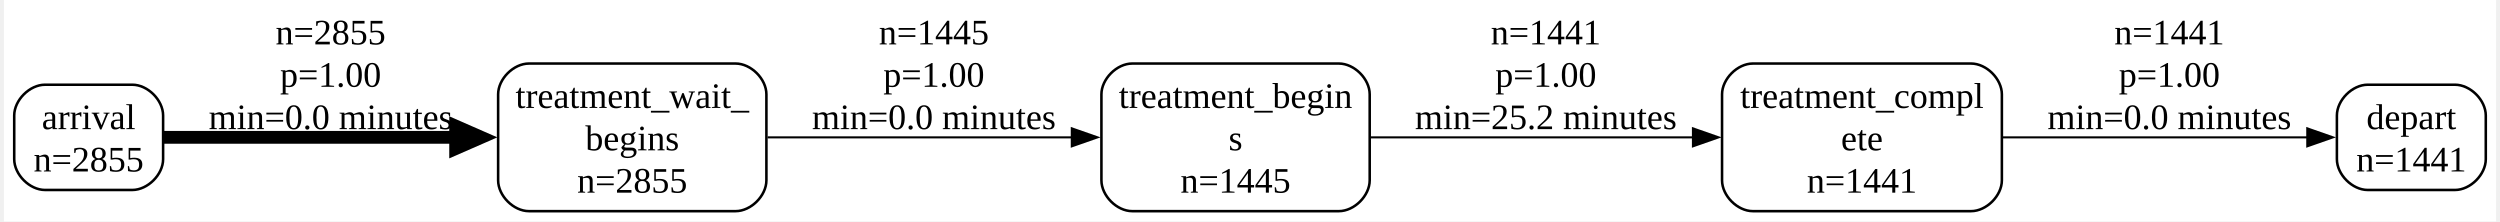
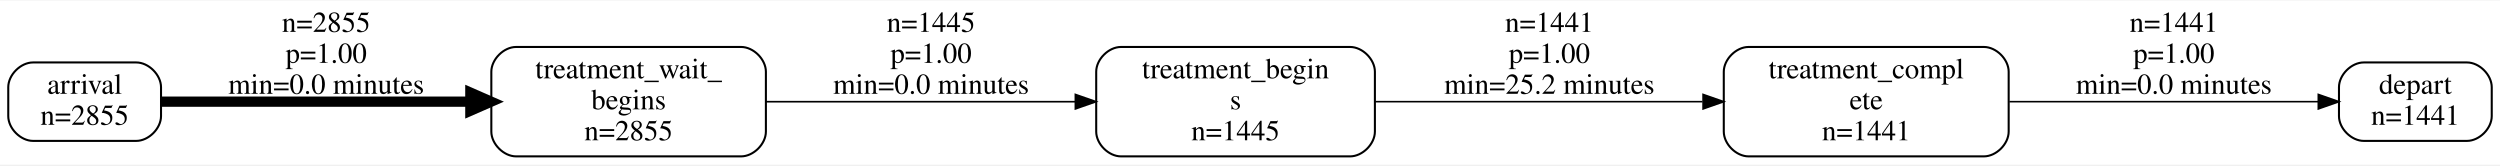
- <svg xmlns="http://www.w3.org/2000/svg" width="971pt" height="86pt" viewBox="0.00 0.00 970.75 86.25">
-   <g id="graph0" class="graph" transform="scale(1 1) rotate(0) translate(4 82.25)">
-     <polygon fill="white" stroke="none" points="-4,4 -4,-82.25 966.75,-82.25 966.75,4 -4,4" />
+ <svg xmlns="http://www.w3.org/2000/svg" width="1211pt" height="80pt" viewBox="0.00 0.00 1211.00 79.50">
+   <g id="graph0" class="graph" transform="scale(1 1) rotate(0) translate(4 75.5)">
+     <polygon fill="white" stroke="transparent" points="-4,4 -4,-75.5 1207,-75.5 1207,4 -4,4" />
    <g id="node1" class="node">
-       <path fill="none" stroke="black" d="M46,-49.25C46,-49.25 12,-49.25 12,-49.25 6,-49.25 0,-43.25 0,-37.25 0,-37.25 0,-20.25 0,-20.25 0,-14.25 6,-8.25 12,-8.25 12,-8.25 46,-8.25 46,-8.25 52,-8.25 58,-14.25 58,-20.25 58,-20.25 58,-37.25 58,-37.25 58,-43.25 52,-49.25 46,-49.25" />
-       <text text-anchor="middle" x="29" y="-31.95" font-family="Times New Roman,serif" font-size="14.00">arrival</text>
-       <text text-anchor="middle" x="29" y="-15.45" font-family="Times New Roman,serif" font-size="14.00">n=2855</text>
+       <path fill="none" stroke="black" d="M62,-45.5C62,-45.5 12,-45.5 12,-45.5 6,-45.5 0,-39.5 0,-33.5 0,-33.5 0,-19.5 0,-19.5 0,-13.5 6,-7.5 12,-7.5 12,-7.5 62,-7.5 62,-7.5 68,-7.5 74,-13.5 74,-19.5 74,-19.5 74,-33.5 74,-33.5 74,-39.5 68,-45.5 62,-45.5" />
+       <text text-anchor="middle" x="37" y="-30.3" font-family="Times,serif" font-size="14.00">arrival</text>
+       <text text-anchor="middle" x="37" y="-15.3" font-family="Times,serif" font-size="14.00">n=2855</text>
    </g>
    <g id="node5" class="node">
-       <path fill="none" stroke="black" d="M281,-57.5C281,-57.5 200.5,-57.5 200.5,-57.5 194.5,-57.5 188.5,-51.5 188.5,-45.5 188.5,-45.5 188.5,-12 188.5,-12 188.5,-6 194.5,0 200.5,0 200.5,0 281,0 281,0 287,0 293,-6 293,-12 293,-12 293,-45.5 293,-45.5 293,-51.5 287,-57.5 281,-57.5" />
-       <text text-anchor="middle" x="240.75" y="-40.2" font-family="Times New Roman,serif" font-size="14.00">treatment_wait_</text>
-       <text text-anchor="middle" x="240.75" y="-23.7" font-family="Times New Roman,serif" font-size="14.00">begins</text>
-       <text text-anchor="middle" x="240.75" y="-7.2" font-family="Times New Roman,serif" font-size="14.00">n=2855</text>
+       <path fill="none" stroke="black" d="M355,-53C355,-53 246,-53 246,-53 240,-53 234,-47 234,-41 234,-41 234,-12 234,-12 234,-6 240,0 246,0 246,0 355,0 355,0 361,0 367,-6 367,-12 367,-12 367,-41 367,-41 367,-47 361,-53 355,-53" />
+       <text text-anchor="middle" x="300.5" y="-37.8" font-family="Times,serif" font-size="14.00">treatment_wait_</text>
+       <text text-anchor="middle" x="300.5" y="-22.8" font-family="Times,serif" font-size="14.00">begins</text>
+       <text text-anchor="middle" x="300.5" y="-7.8" font-family="Times,serif" font-size="14.00">n=2855</text>
    </g>
    <g id="edge1" class="edge">
-       <path fill="none" stroke="black" stroke-width="5" d="M58.29,-28.75C87.35,-28.75 133.66,-28.75 172.22,-28.75" />
-       <polygon fill="black" stroke="black" stroke-width="5" points="171.96,-33.13 181.96,-28.75 171.96,-24.38 171.96,-33.13" />
-       <text text-anchor="middle" x="123.25" y="-64.95" font-family="Times New Roman,serif" font-size="14.00">n=2855</text>
-       <text text-anchor="middle" x="123.25" y="-48.45" font-family="Times New Roman,serif" font-size="14.00">p=1.00</text>
-       <text text-anchor="middle" x="123.25" y="-31.95" font-family="Times New Roman,serif" font-size="14.00">min=0.0 minutes</text>
+       <path fill="none" stroke="black" stroke-width="5" d="M74.09,-26.5C112.48,-26.5 174.34,-26.5 223.55,-26.5" />
+       <polygon fill="black" stroke="black" stroke-width="5" points="223.85,-30.88 233.85,-26.5 223.85,-22.13 223.85,-30.88" />
+       <text text-anchor="middle" x="154" y="-60.3" font-family="Times,serif" font-size="14.00">n=2855</text>
+       <text text-anchor="middle" x="154" y="-45.3" font-family="Times,serif" font-size="14.00">p=1.00</text>
+       <text text-anchor="middle" x="154" y="-30.3" font-family="Times,serif" font-size="14.00">min=0.0 minutes</text>
    </g>
    <g id="node2" class="node">
-       <path fill="none" stroke="black" d="M950.75,-49.25C950.75,-49.25 916.75,-49.25 916.75,-49.25 910.75,-49.25 904.75,-43.25 904.75,-37.25 904.75,-37.25 904.75,-20.25 904.75,-20.25 904.75,-14.25 910.75,-8.25 916.75,-8.25 916.75,-8.25 950.75,-8.25 950.75,-8.25 956.75,-8.25 962.75,-14.25 962.75,-20.25 962.75,-20.25 962.75,-37.25 962.75,-37.25 962.75,-43.25 956.75,-49.25 950.75,-49.25" />
-       <text text-anchor="middle" x="933.75" y="-31.95" font-family="Times New Roman,serif" font-size="14.00">depart</text>
-       <text text-anchor="middle" x="933.75" y="-15.45" font-family="Times New Roman,serif" font-size="14.00">n=1441</text>
+       <path fill="none" stroke="black" d="M1191,-45.5C1191,-45.5 1141,-45.5 1141,-45.5 1135,-45.5 1129,-39.5 1129,-33.5 1129,-33.5 1129,-19.5 1129,-19.5 1129,-13.5 1135,-7.5 1141,-7.5 1141,-7.5 1191,-7.5 1191,-7.5 1197,-7.5 1203,-13.5 1203,-19.5 1203,-19.5 1203,-33.5 1203,-33.5 1203,-39.5 1197,-45.5 1191,-45.5" />
+       <text text-anchor="middle" x="1166" y="-30.3" font-family="Times,serif" font-size="14.00">depart</text>
+       <text text-anchor="middle" x="1166" y="-15.3" font-family="Times,serif" font-size="14.00">n=1441</text>
    </g>
    <g id="node3" class="node">
-       <path fill="none" stroke="black" d="M516,-57.5C516,-57.5 435.5,-57.5 435.5,-57.5 429.5,-57.5 423.5,-51.5 423.5,-45.5 423.5,-45.5 423.5,-12 423.5,-12 423.5,-6 429.5,0 435.5,0 435.5,0 516,0 516,0 522,0 528,-6 528,-12 528,-12 528,-45.5 528,-45.5 528,-51.5 522,-57.5 516,-57.5" />
-       <text text-anchor="middle" x="475.75" y="-40.2" font-family="Times New Roman,serif" font-size="14.00">treatment_begin</text>
-       <text text-anchor="middle" x="475.75" y="-23.7" font-family="Times New Roman,serif" font-size="14.00">s</text>
-       <text text-anchor="middle" x="475.75" y="-7.2" font-family="Times New Roman,serif" font-size="14.00">n=1445</text>
+       <path fill="none" stroke="black" d="M650,-53C650,-53 539,-53 539,-53 533,-53 527,-47 527,-41 527,-41 527,-12 527,-12 527,-6 533,0 539,0 539,0 650,0 650,0 656,0 662,-6 662,-12 662,-12 662,-41 662,-41 662,-47 656,-53 650,-53" />
+       <text text-anchor="middle" x="594.5" y="-37.8" font-family="Times,serif" font-size="14.00">treatment_begin</text>
+       <text text-anchor="middle" x="594.5" y="-22.8" font-family="Times,serif" font-size="14.00">s</text>
+       <text text-anchor="middle" x="594.5" y="-7.8" font-family="Times,serif" font-size="14.00">n=1445</text>
    </g>
    <g id="node4" class="node">
-       <path fill="none" stroke="black" d="M762.25,-57.5C762.25,-57.5 677.25,-57.5 677.25,-57.5 671.25,-57.5 665.25,-51.5 665.25,-45.5 665.25,-45.5 665.25,-12 665.25,-12 665.25,-6 671.25,0 677.25,0 677.25,0 762.25,0 762.25,0 768.25,0 774.25,-6 774.25,-12 774.25,-12 774.25,-45.5 774.25,-45.5 774.25,-51.5 768.25,-57.5 762.25,-57.5" />
-       <text text-anchor="middle" x="719.75" y="-40.2" font-family="Times New Roman,serif" font-size="14.00">treatment_compl</text>
-       <text text-anchor="middle" x="719.75" y="-23.7" font-family="Times New Roman,serif" font-size="14.00">ete</text>
-       <text text-anchor="middle" x="719.75" y="-7.2" font-family="Times New Roman,serif" font-size="14.00">n=1441</text>
+       <path fill="none" stroke="black" d="M957,-53C957,-53 843,-53 843,-53 837,-53 831,-47 831,-41 831,-41 831,-12 831,-12 831,-6 837,0 843,0 843,0 957,0 957,0 963,0 969,-6 969,-12 969,-12 969,-41 969,-41 969,-47 963,-53 957,-53" />
+       <text text-anchor="middle" x="900" y="-37.8" font-family="Times,serif" font-size="14.00">treatment_compl</text>
+       <text text-anchor="middle" x="900" y="-22.8" font-family="Times,serif" font-size="14.00">ete</text>
+       <text text-anchor="middle" x="900" y="-7.8" font-family="Times,serif" font-size="14.00">n=1441</text>
    </g>
    <g id="edge2" class="edge">
-       <path fill="none" stroke="black" stroke-width="0.8" d="M528.37,-28.75C565.09,-28.75 614.68,-28.75 654.04,-28.75" />
-       <polygon fill="black" stroke="black" stroke-width="0.8" points="653.91,-32.25 663.91,-28.75 653.91,-25.25 653.91,-32.25" />
-       <text text-anchor="middle" x="596.62" y="-64.95" font-family="Times New Roman,serif" font-size="14.00">n=1441</text>
-       <text text-anchor="middle" x="596.62" y="-48.45" font-family="Times New Roman,serif" font-size="14.00">p=1.00</text>
-       <text text-anchor="middle" x="596.62" y="-31.95" font-family="Times New Roman,serif" font-size="14.00">min=25.2 minutes</text>
+       <path fill="none" stroke="black" stroke-width="0.8" d="M662.1,-26.5C708.86,-26.5 771.56,-26.5 820.7,-26.5" />
+       <polygon fill="black" stroke="black" stroke-width="0.8" points="820.98,-30 830.98,-26.5 820.98,-23 820.98,-30" />
+       <text text-anchor="middle" x="746.5" y="-60.3" font-family="Times,serif" font-size="14.00">n=1441</text>
+       <text text-anchor="middle" x="746.5" y="-45.3" font-family="Times,serif" font-size="14.00">p=1.00</text>
+       <text text-anchor="middle" x="746.5" y="-30.3" font-family="Times,serif" font-size="14.00">min=25.2 minutes</text>
    </g>
    <g id="edge3" class="edge">
-       <path fill="none" stroke="black" stroke-width="0.8" d="M774.52,-28.75C811.5,-28.75 859.79,-28.75 893.25,-28.75" />
-       <polygon fill="black" stroke="black" stroke-width="0.8" points="893.21,-32.25 903.21,-28.75 893.21,-25.25 893.21,-32.25" />
-       <text text-anchor="middle" x="839.5" y="-64.95" font-family="Times New Roman,serif" font-size="14.00">n=1441</text>
-       <text text-anchor="middle" x="839.5" y="-48.45" font-family="Times New Roman,serif" font-size="14.00">p=1.00</text>
-       <text text-anchor="middle" x="839.5" y="-31.95" font-family="Times New Roman,serif" font-size="14.00">min=0.0 minutes</text>
+       <path fill="none" stroke="black" stroke-width="0.8" d="M969.33,-26.5C1016.37,-26.5 1077.6,-26.5 1118.94,-26.5" />
+       <polygon fill="black" stroke="black" stroke-width="0.8" points="1119,-30 1129,-26.5 1119,-23 1119,-30" />
+       <text text-anchor="middle" x="1049" y="-60.3" font-family="Times,serif" font-size="14.00">n=1441</text>
+       <text text-anchor="middle" x="1049" y="-45.3" font-family="Times,serif" font-size="14.00">p=1.00</text>
+       <text text-anchor="middle" x="1049" y="-30.3" font-family="Times,serif" font-size="14.00">min=0.0 minutes</text>
    </g>
    <g id="edge4" class="edge">
-       <path fill="none" stroke="black" stroke-width="0.81" d="M293.46,-28.75C328.45,-28.75 374.88,-28.75 411.99,-28.75" />
-       <polygon fill="black" stroke="black" stroke-width="0.81" points="411.96,-32.25 421.96,-28.75 411.96,-25.25 411.96,-32.25" />
-       <text text-anchor="middle" x="358.25" y="-64.95" font-family="Times New Roman,serif" font-size="14.00">n=1445</text>
-       <text text-anchor="middle" x="358.25" y="-48.45" font-family="Times New Roman,serif" font-size="14.00">p=1.00</text>
-       <text text-anchor="middle" x="358.25" y="-31.95" font-family="Times New Roman,serif" font-size="14.00">min=0.0 minutes</text>
+       <path fill="none" stroke="black" stroke-width="0.81" d="M367.03,-26.5C411.44,-26.5 470.3,-26.5 516.88,-26.5" />
+       <polygon fill="black" stroke="black" stroke-width="0.81" points="516.92,-30 526.92,-26.5 516.92,-23 516.92,-30" />
+       <text text-anchor="middle" x="447" y="-60.3" font-family="Times,serif" font-size="14.00">n=1445</text>
+       <text text-anchor="middle" x="447" y="-45.3" font-family="Times,serif" font-size="14.00">p=1.00</text>
+       <text text-anchor="middle" x="447" y="-30.3" font-family="Times,serif" font-size="14.00">min=0.0 minutes</text>
    </g>
  </g>
</svg>
